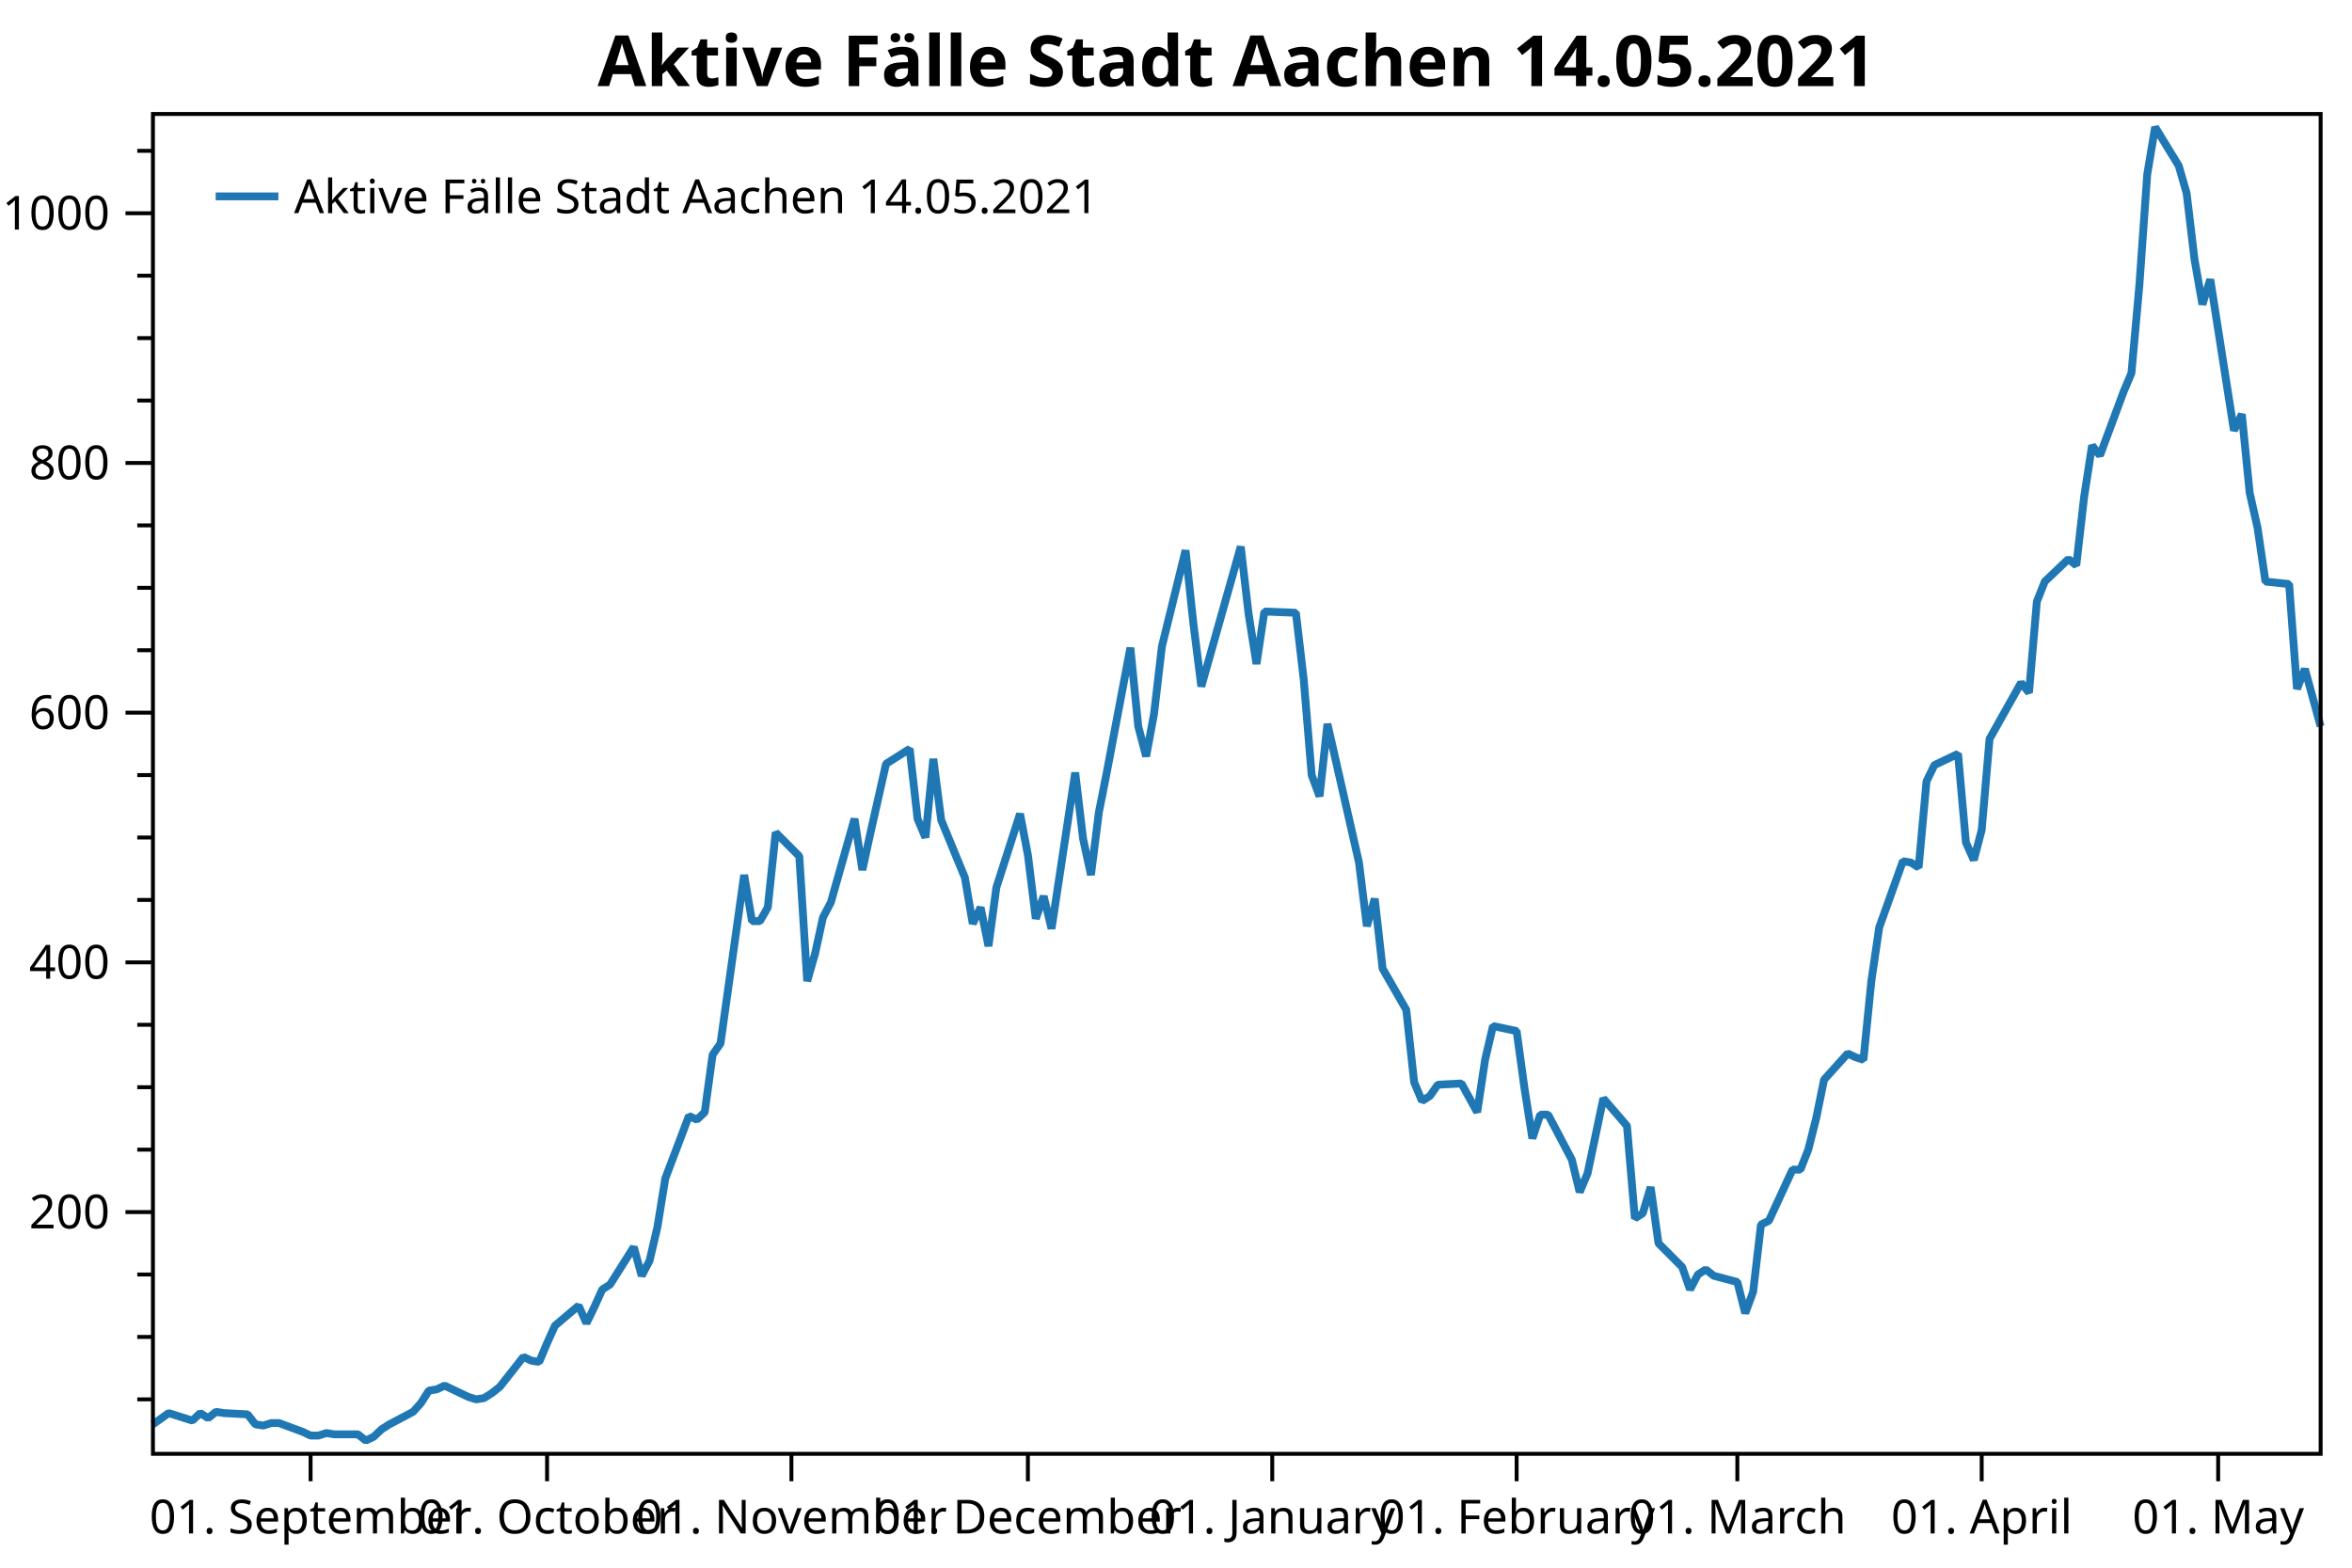
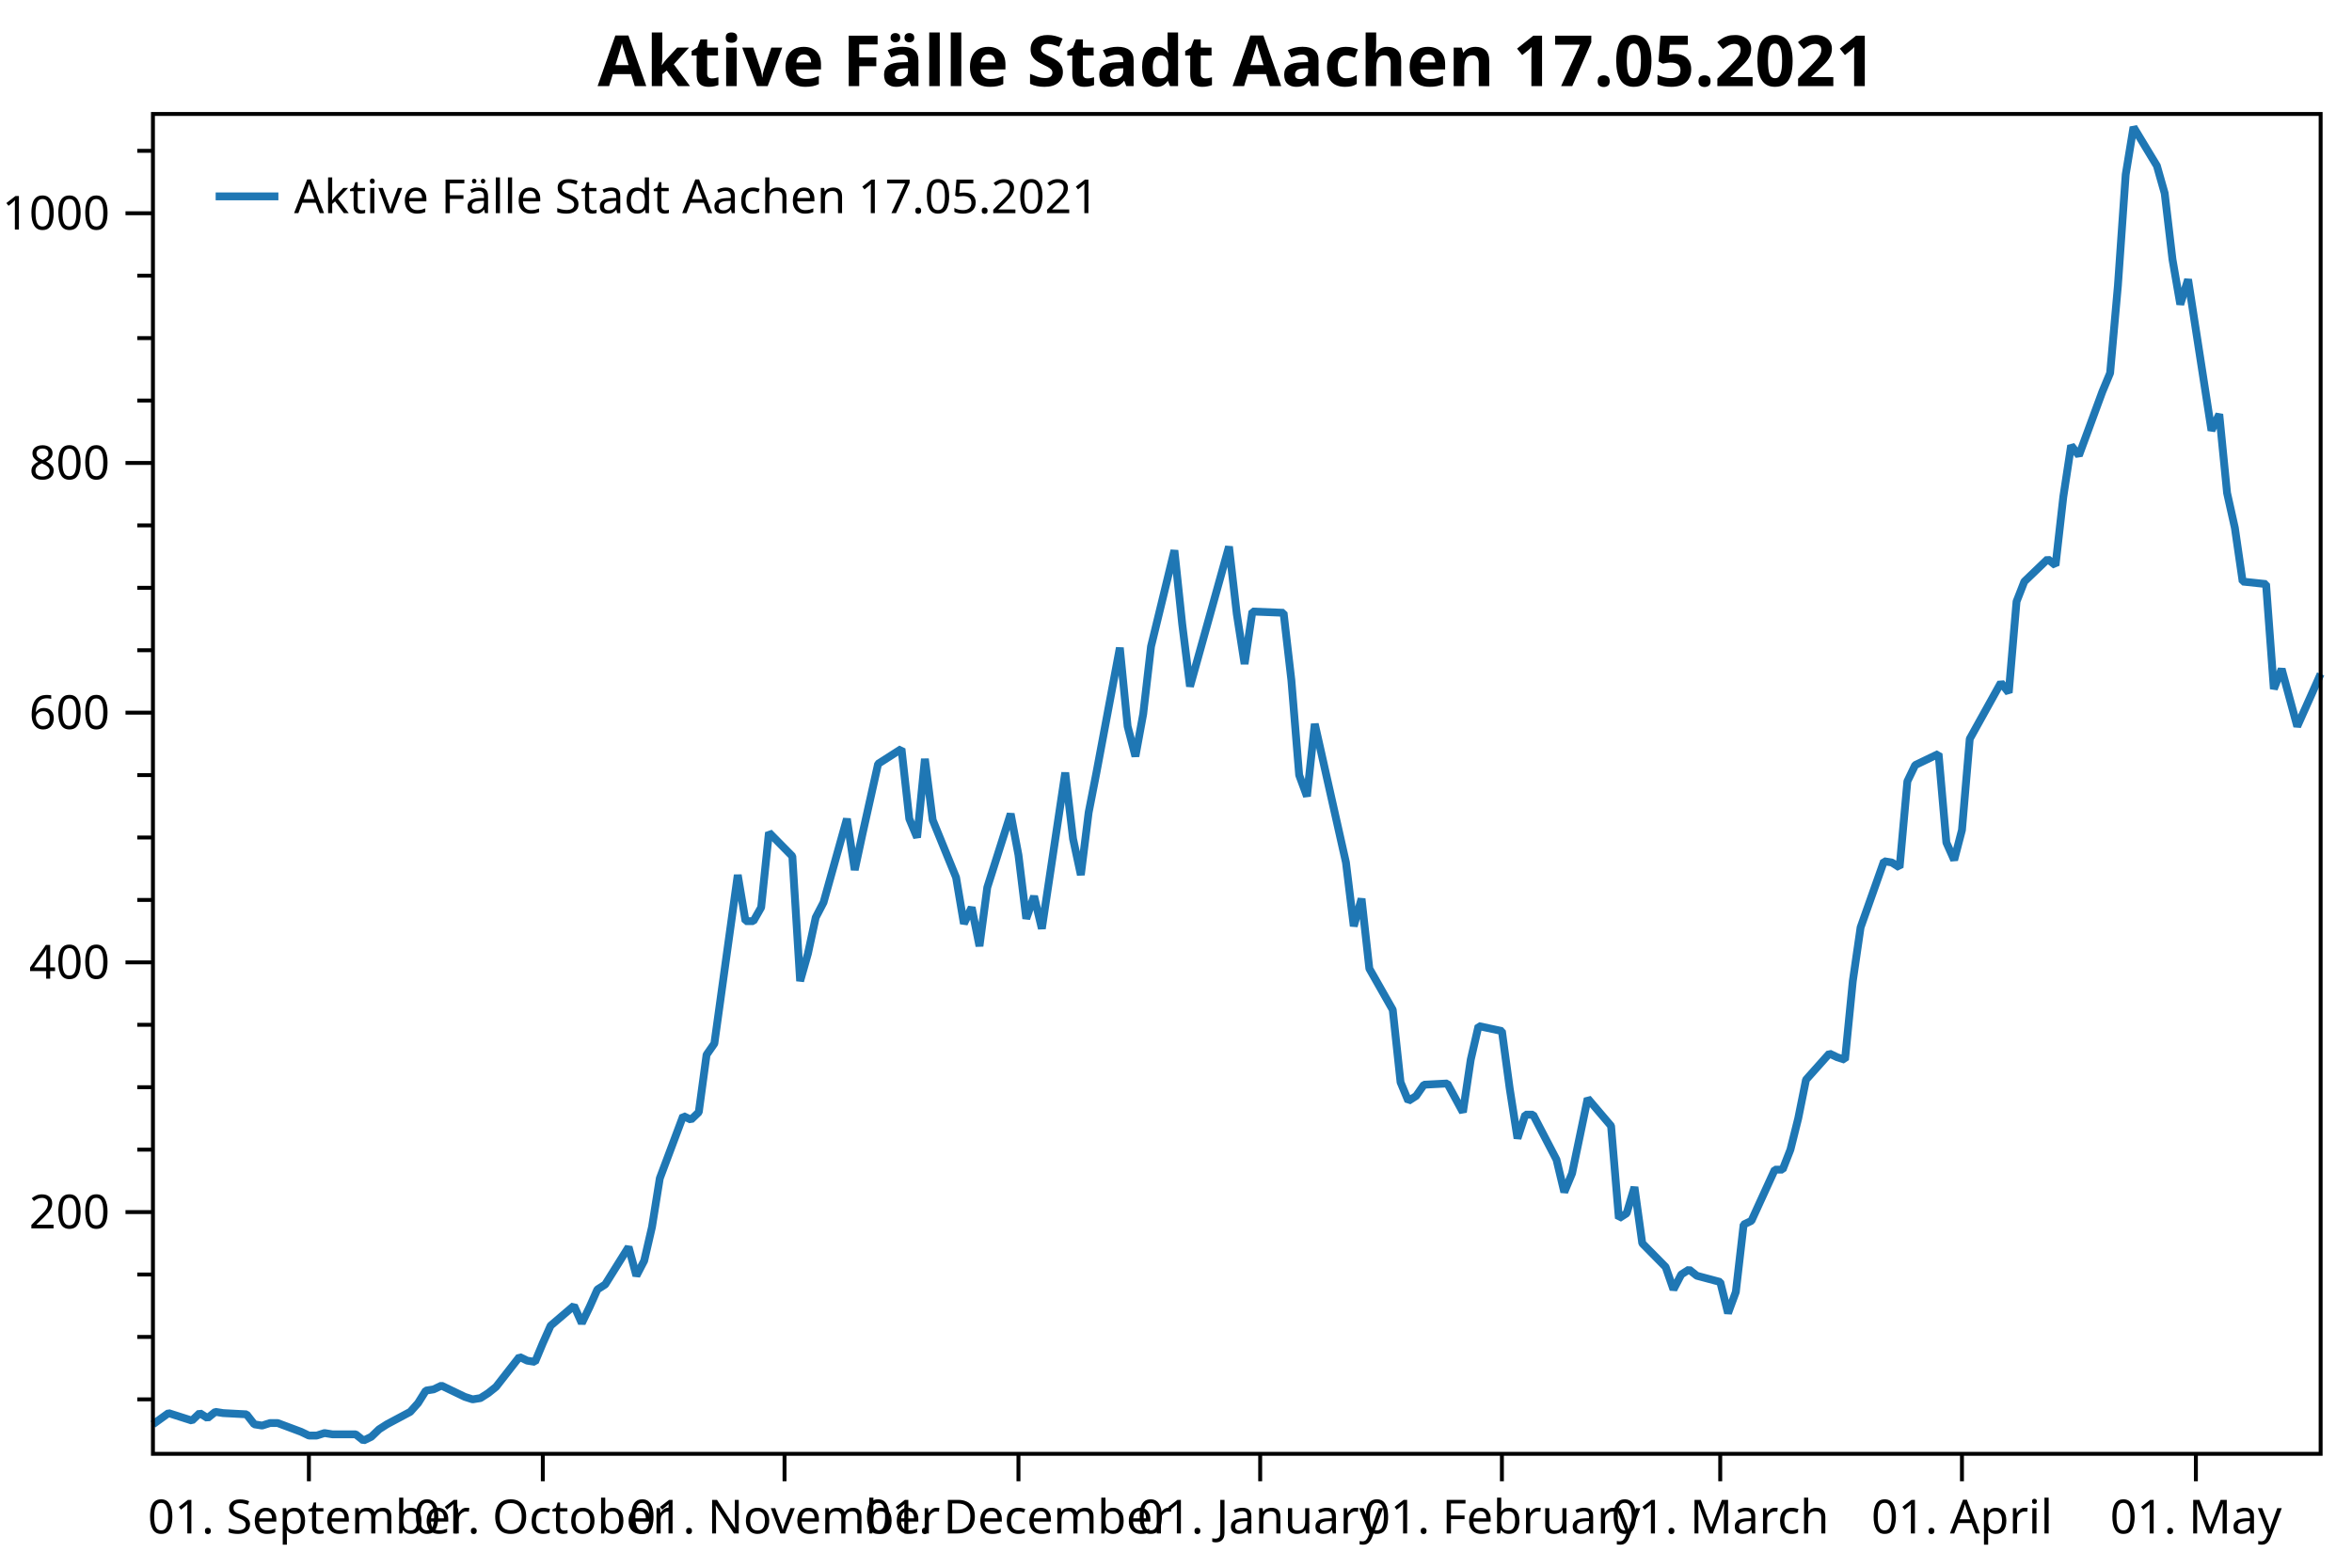
<svg xmlns="http://www.w3.org/2000/svg" width="600" height="400" version="1.1">
  <rect x="0" y="0" width="600" height="400" style="fill:rgb(255,255,255);stroke:none;" />
  <polyline points="39.016,357.05 35.016,357.05" style="fill:none;stroke:black;stroke-width:1" />
  <polyline points="39.016,341.121 35.016,341.121" style="fill:none;stroke:black;stroke-width:1" />
  <polyline points="39.016,325.193 35.016,325.193" style="fill:none;stroke:black;stroke-width:1" />
  <polyline points="39.016,293.336 35.016,293.336" style="fill:none;stroke:black;stroke-width:1" />
  <polyline points="39.016,277.408 35.016,277.408" style="fill:none;stroke:black;stroke-width:1" />
  <polyline points="39.016,261.48 35.016,261.48" style="fill:none;stroke:black;stroke-width:1" />
  <polyline points="39.016,229.623 35.016,229.623" style="fill:none;stroke:black;stroke-width:1" />
  <polyline points="39.016,213.695 35.016,213.695" style="fill:none;stroke:black;stroke-width:1" />
  <polyline points="39.016,197.767 35.016,197.767" style="fill:none;stroke:black;stroke-width:1" />
  <polyline points="39.016,165.91 35.016,165.91" style="fill:none;stroke:black;stroke-width:1" />
  <polyline points="39.016,149.982 35.016,149.982" style="fill:none;stroke:black;stroke-width:1" />
  <polyline points="39.016,134.053 35.016,134.053" style="fill:none;stroke:black;stroke-width:1" />
  <polyline points="39.016,102.197 35.016,102.197" style="fill:none;stroke:black;stroke-width:1" />
  <polyline points="39.016,86.269 35.016,86.269" style="fill:none;stroke:black;stroke-width:1" />
  <polyline points="39.016,70.34 35.016,70.34" style="fill:none;stroke:black;stroke-width:1" />
  <polyline points="39.016,38.484 35.016,38.484" style="fill:none;stroke:black;stroke-width:1" />
  <text dominant-baseline="middle" text-anchor="end" transform="translate(28.016,309.2646)" font-family="Segoe UI" font-size="12" font-weight="400" fill="black">200</text>
  <text dominant-baseline="middle" text-anchor="end" transform="translate(28.016,245.5514)" font-family="Segoe UI" font-size="12" font-weight="400" fill="black">400</text>
  <text dominant-baseline="middle" text-anchor="end" transform="translate(28.016,181.8382)" font-family="Segoe UI" font-size="12" font-weight="400" fill="black">600</text>
  <text dominant-baseline="middle" text-anchor="end" transform="translate(28.016,118.125)" font-family="Segoe UI" font-size="12" font-weight="400" fill="black">800</text>
  <text dominant-baseline="middle" text-anchor="end" transform="translate(28.016,54.4119)" font-family="Segoe UI" font-size="12" font-weight="400" fill="black">1000</text>
  <polyline points="39.016,309.265 32.016,309.265" style="fill:none;stroke:black;stroke-width:1" />
  <polyline points="39.016,245.551 32.016,245.551" style="fill:none;stroke:black;stroke-width:1" />
  <polyline points="39.016,181.838 32.016,181.838" style="fill:none;stroke:black;stroke-width:1" />
  <polyline points="39.016,118.125 32.016,118.125" style="fill:none;stroke:black;stroke-width:1" />
  <polyline points="39.016,54.412 32.016,54.412" style="fill:none;stroke:black;stroke-width:1" />
-   <text dominant-baseline="hanging" text-anchor="middle" transform="translate(79.233,381.947)" font-family="Segoe UI" font-size="12" font-weight="400" fill="black">01. September</text>
-   <text dominant-baseline="hanging" text-anchor="middle" transform="translate(139.5585,381.947)" font-family="Segoe UI" font-size="12" font-weight="400" fill="black">01. October</text>
-   <text dominant-baseline="hanging" text-anchor="middle" transform="translate(201.8949,381.947)" font-family="Segoe UI" font-size="12" font-weight="400" fill="black">01. November</text>
-   <text dominant-baseline="hanging" text-anchor="middle" transform="translate(262.2205,381.947)" font-family="Segoe UI" font-size="12" font-weight="400" fill="black">01. December</text>
-   <text dominant-baseline="hanging" text-anchor="middle" transform="translate(324.5568,381.947)" font-family="Segoe UI" font-size="12" font-weight="400" fill="black">01. January</text>
-   <text dominant-baseline="hanging" text-anchor="middle" transform="translate(386.8932,381.947)" font-family="Segoe UI" font-size="12" font-weight="400" fill="black">01. February</text>
-   <text dominant-baseline="hanging" text-anchor="middle" transform="translate(443.197,381.947)" font-family="Segoe UI" font-size="12" font-weight="400" fill="black">01. March</text>
-   <text dominant-baseline="hanging" text-anchor="middle" transform="translate(505.5334,381.947)" font-family="Segoe UI" font-size="12" font-weight="400" fill="black">01. April</text>
-   <text dominant-baseline="hanging" text-anchor="middle" transform="translate(565.8589,381.947)" font-family="Segoe UI" font-size="12" font-weight="400" fill="black">01. May</text>
-   <polyline points="79.233,370.947 79.233,377.947" style="fill:none;stroke:black;stroke-width:1" />
-   <polyline points="139.559,370.947 139.559,377.947" style="fill:none;stroke:black;stroke-width:1" />
-   <polyline points="201.895,370.947 201.895,377.947" style="fill:none;stroke:black;stroke-width:1" />
-   <polyline points="262.221,370.947 262.221,377.947" style="fill:none;stroke:black;stroke-width:1" />
-   <polyline points="324.557,370.947 324.557,377.947" style="fill:none;stroke:black;stroke-width:1" />
-   <polyline points="386.893,370.947 386.893,377.947" style="fill:none;stroke:black;stroke-width:1" />
-   <polyline points="443.197,370.947 443.197,377.947" style="fill:none;stroke:black;stroke-width:1" />
-   <polyline points="505.533,370.947 505.533,377.947" style="fill:none;stroke:black;stroke-width:1" />
-   <polyline points="565.859,370.947 565.859,377.947" style="fill:none;stroke:black;stroke-width:1" />
-   <polyline points="39.016,363.421 43.038,360.554 49.07,362.465 51.081,360.554 53.092,361.828 55.103,360.235 57.114,360.554 63.146,360.872 65.157,363.421 67.168,363.739 69.179,363.102 71.19,363.102 77.222,365.332 79.233,366.288 81.244,366.288 83.255,365.651 85.266,365.969 91.298,365.969 93.309,367.562 95.32,366.606 97.331,364.695 99.341,363.421 105.374,360.235 107.385,358.005 109.396,354.82 111.407,354.501 113.418,353.545 119.45,356.412 121.461,357.05 123.472,356.731 125.483,355.457 127.493,353.864 133.526,346.218 135.537,347.174 137.548,347.493 139.559,342.714 141.569,338.254 147.602,333.157 149.613,337.617 151.624,333.476 153.635,329.016 155.645,327.741 161.678,318.185 163.689,325.512 165.7,321.689 167.71,313.087 169.721,300.663 175.754,284.735 177.765,285.691 179.776,283.779 181.786,269.125 183.797,266.258 189.83,223.252 191.841,235.039 193.851,235.039 195.862,231.535 197.873,212.421 203.906,218.473 205.917,250.33 207.928,243.321 209.938,234.083 211.949,230.26 217.982,208.916 219.993,221.977 222.003,212.739 226.025,194.899 232.058,191.077 234.069,208.916 236.079,213.695 238.09,193.625 240.101,209.235 246.134,223.889 248.144,235.676 250.155,231.535 252.166,241.41 254.177,226.438 260.21,207.642 262.221,218.155 264.231,234.402 266.242,228.667 268.253,236.95 274.286,197.129 276.296,214.013 278.307,223.252 280.318,207.323 282.329,197.129 288.361,165.273 290.372,185.343 292.383,192.988 294.394,182.157 296.405,164.954 302.438,140.425 304.448,159.22 306.459,175.148 316.513,139.469 318.524,156.672 320.535,169.414 322.546,156.034 330.589,156.353 332.6,173.555 334.611,197.767 336.622,203.182 338.633,184.705 346.676,220.066 348.687,236.313 350.698,229.305 352.709,247.144 358.741,257.657 360.752,276.134 362.763,280.912 364.774,279.638 366.785,276.771 372.817,276.452 376.839,283.779 378.85,270.4 380.861,261.798 386.893,263.072 388.904,277.727 390.915,290.469 392.926,284.416 394.937,284.416 400.969,295.885 402.98,304.168 404.991,299.389 407.002,289.832 409.013,280.275 415.045,287.284 417.056,310.857 419.067,309.583 421.078,302.893 423.089,317.229 429.121,323.281 431.132,329.016 433.143,325.193 435.154,323.919 437.164,325.512 443.197,327.104 445.208,335.068 447.219,329.653 449.23,312.45 451.24,311.495 457.273,298.433 459.284,298.433 461.295,293.336 463.305,285.372 465.316,275.497 471.349,268.807 473.36,269.762 475.371,270.4 477.382,250.33 479.392,236.632 485.425,219.748 487.436,220.066 489.447,221.34 491.457,199.359 493.468,195.218 499.501,192.351 501.512,214.969 503.523,219.429 505.533,211.783 507.544,188.528 515.588,174.193 517.598,176.741 519.609,153.486 521.62,148.389 527.653,142.655 529.664,144.248 531.674,126.726 533.685,113.665 535.696,116.214 541.729,99.967 543.74,95.188 545.75,72.889 547.761,44.536 549.772,32.431 555.805,42.306 557.816,49.315 559.826,66.199 561.837,77.667 563.848,71.296 569.881,109.842 571.891,105.701 573.902,125.771 575.913,134.69 577.924,148.389 583.957,149.026 585.967,175.786 587.978,170.688 592,185.343" style="fill:none;stroke:rgb(31,119,180);stroke-width:2;stroke-linejoin:bevel" />
-   <text dominant-baseline="hanging" text-anchor="middle" transform="translate(315.508,8)" font-family="Segoe UI" font-size="18" font-weight="700" fill="black">Aktive Fälle Stadt Aachen 14.05.2021</text>
+   <text dominant-baseline="hanging" text-anchor="middle" transform="translate(78.799,381.947)" font-family="Segoe UI" font-size="12" font-weight="400" fill="black">01. September</text>
+   <text dominant-baseline="hanging" text-anchor="middle" transform="translate(138.4736,381.947)" font-family="Segoe UI" font-size="12" font-weight="400" fill="black">01. October</text>
+   <text dominant-baseline="hanging" text-anchor="middle" transform="translate(200.1372,381.947)" font-family="Segoe UI" font-size="12" font-weight="400" fill="black">01. November</text>
+   <text dominant-baseline="hanging" text-anchor="middle" transform="translate(259.8118,381.947)" font-family="Segoe UI" font-size="12" font-weight="400" fill="black">01. December</text>
+   <text dominant-baseline="hanging" text-anchor="middle" transform="translate(321.4755,381.947)" font-family="Segoe UI" font-size="12" font-weight="400" fill="black">01. January</text>
+   <text dominant-baseline="hanging" text-anchor="middle" transform="translate(383.1391,381.947)" font-family="Segoe UI" font-size="12" font-weight="400" fill="black">01. February</text>
+   <text dominant-baseline="hanging" text-anchor="middle" transform="translate(438.8354,381.947)" font-family="Segoe UI" font-size="12" font-weight="400" fill="black">01. March</text>
+   <text dominant-baseline="hanging" text-anchor="middle" transform="translate(500.4991,381.947)" font-family="Segoe UI" font-size="12" font-weight="400" fill="black">01. April</text>
+   <text dominant-baseline="hanging" text-anchor="middle" transform="translate(560.1736,381.947)" font-family="Segoe UI" font-size="12" font-weight="400" fill="black">01. May</text>
+   <polyline points="78.799,370.947 78.799,377.947" style="fill:none;stroke:black;stroke-width:1" />
+   <polyline points="138.474,370.947 138.474,377.947" style="fill:none;stroke:black;stroke-width:1" />
+   <polyline points="200.137,370.947 200.137,377.947" style="fill:none;stroke:black;stroke-width:1" />
+   <polyline points="259.812,370.947 259.812,377.947" style="fill:none;stroke:black;stroke-width:1" />
+   <polyline points="321.476,370.947 321.476,377.947" style="fill:none;stroke:black;stroke-width:1" />
+   <polyline points="383.139,370.947 383.139,377.947" style="fill:none;stroke:black;stroke-width:1" />
+   <polyline points="438.835,370.947 438.835,377.947" style="fill:none;stroke:black;stroke-width:1" />
+   <polyline points="500.499,370.947 500.499,377.947" style="fill:none;stroke:black;stroke-width:1" />
+   <polyline points="560.174,370.947 560.174,377.947" style="fill:none;stroke:black;stroke-width:1" />
+   <polyline points="39.016,363.421 42.994,360.554 48.962,362.465 50.951,360.554 52.94,361.828 54.929,360.235 56.918,360.554 62.886,360.872 64.875,363.421 66.864,363.739 68.853,363.102 70.842,363.102 76.81,365.332 78.799,366.288 80.788,366.288 82.777,365.651 84.766,365.969 90.734,365.969 92.723,367.562 94.712,366.606 96.701,364.695 98.691,363.421 104.658,360.235 106.647,358.005 108.636,354.82 110.625,354.501 112.615,353.545 118.582,356.412 120.571,357.05 122.56,356.731 124.549,355.457 126.539,353.864 132.506,346.218 134.495,347.174 136.484,347.493 138.474,342.714 140.463,338.254 146.43,333.157 148.419,337.617 150.409,333.476 152.398,329.016 154.387,327.741 160.354,318.185 162.343,325.512 164.333,321.689 166.322,313.087 168.311,300.663 174.278,284.735 176.267,285.691 178.257,283.779 180.246,269.125 182.235,266.258 188.202,223.252 190.191,235.039 192.181,235.039 194.17,231.535 196.159,212.421 202.126,218.473 204.115,250.33 206.105,243.321 208.094,234.083 210.083,230.26 216.05,208.916 218.04,221.977 220.029,212.739 224.007,194.899 229.975,191.077 231.964,208.916 233.953,213.695 235.942,193.625 237.931,209.235 243.899,223.889 245.888,235.676 247.877,231.535 249.866,241.41 251.855,226.438 257.823,207.642 259.812,218.155 261.801,234.402 263.79,228.667 265.779,236.95 271.747,197.129 273.736,214.013 275.725,223.252 277.714,207.323 279.703,197.129 285.671,165.273 287.66,185.343 289.649,192.988 291.638,182.157 293.627,164.954 299.595,140.425 301.584,159.22 303.573,175.148 313.519,139.469 315.508,156.672 317.497,169.414 319.486,156.034 327.443,156.353 329.432,173.555 331.421,197.767 333.41,203.182 335.399,184.705 343.356,220.066 345.345,236.313 347.334,229.305 349.324,247.144 355.291,257.657 357.28,276.134 359.269,280.912 361.259,279.638 363.248,276.771 369.215,276.452 373.193,283.779 375.183,270.4 377.172,261.798 383.139,263.072 385.128,277.727 387.117,290.469 389.107,284.416 391.096,284.416 397.063,295.885 399.052,304.168 401.041,299.389 403.031,289.832 405.02,280.275 410.987,287.284 412.976,310.857 414.966,309.583 416.955,302.893 418.944,317.229 424.911,323.281 426.901,329.016 428.89,325.193 430.879,323.919 432.868,325.512 438.835,327.104 440.825,335.068 442.814,329.653 444.803,312.45 446.792,311.495 452.759,298.433 454.749,298.433 456.738,293.336 458.727,285.372 460.716,275.497 466.683,268.807 468.673,269.762 470.662,270.4 472.651,250.33 474.64,236.632 480.608,219.748 482.597,220.066 484.586,221.34 486.575,199.359 488.564,195.218 494.532,192.351 496.521,214.969 498.51,219.429 500.499,211.783 502.488,188.528 510.445,174.193 512.434,176.741 514.423,153.486 516.412,148.389 522.38,142.655 524.369,144.248 526.358,126.726 528.347,113.665 530.336,116.214 536.304,99.967 538.293,95.188 540.282,72.889 542.271,44.536 544.26,32.431 550.228,42.306 552.217,49.315 554.206,66.199 556.195,77.667 558.184,71.296 564.152,109.842 566.141,105.701 568.13,125.771 570.119,134.69 572.109,148.389 578.076,149.026 580.065,175.786 582.054,170.688 586.033,185.343 592,171.963" style="fill:none;stroke:rgb(31,119,180);stroke-width:2;stroke-linejoin:bevel" />
+   <text dominant-baseline="hanging" text-anchor="middle" transform="translate(315.508,8)" font-family="Segoe UI" font-size="18" font-weight="700" fill="black">Aktive Fälle Stadt Aachen 17.05.2021</text>
  <polygon points="39.016,29.079 592,29.079 592,370.947 39.016,370.947" style="fill:none;stroke:black;stroke-width:1" />
  <polygon points="47.016,37.08 233.487,37.08 233.487,63.133 47.016,63.133" style="fill:none;stroke:none;" />
-   <text dominant-baseline="hanging" text-anchor="start" transform="translate(75.016,45.0795)" font-family="Segoe UI" font-size="12" font-weight="400" fill="black">Aktive Fälle Stadt Aachen 14.05.2021</text>
+   <text dominant-baseline="hanging" text-anchor="start" transform="translate(75.016,45.0795)" font-family="Segoe UI" font-size="12" font-weight="400" fill="black">Aktive Fälle Stadt Aachen 17.05.2021</text>
  <polyline points="55.016,50.106 71.016,50.106" style="fill:none;stroke:rgb(31,119,180);stroke-width:2" />
</svg>
